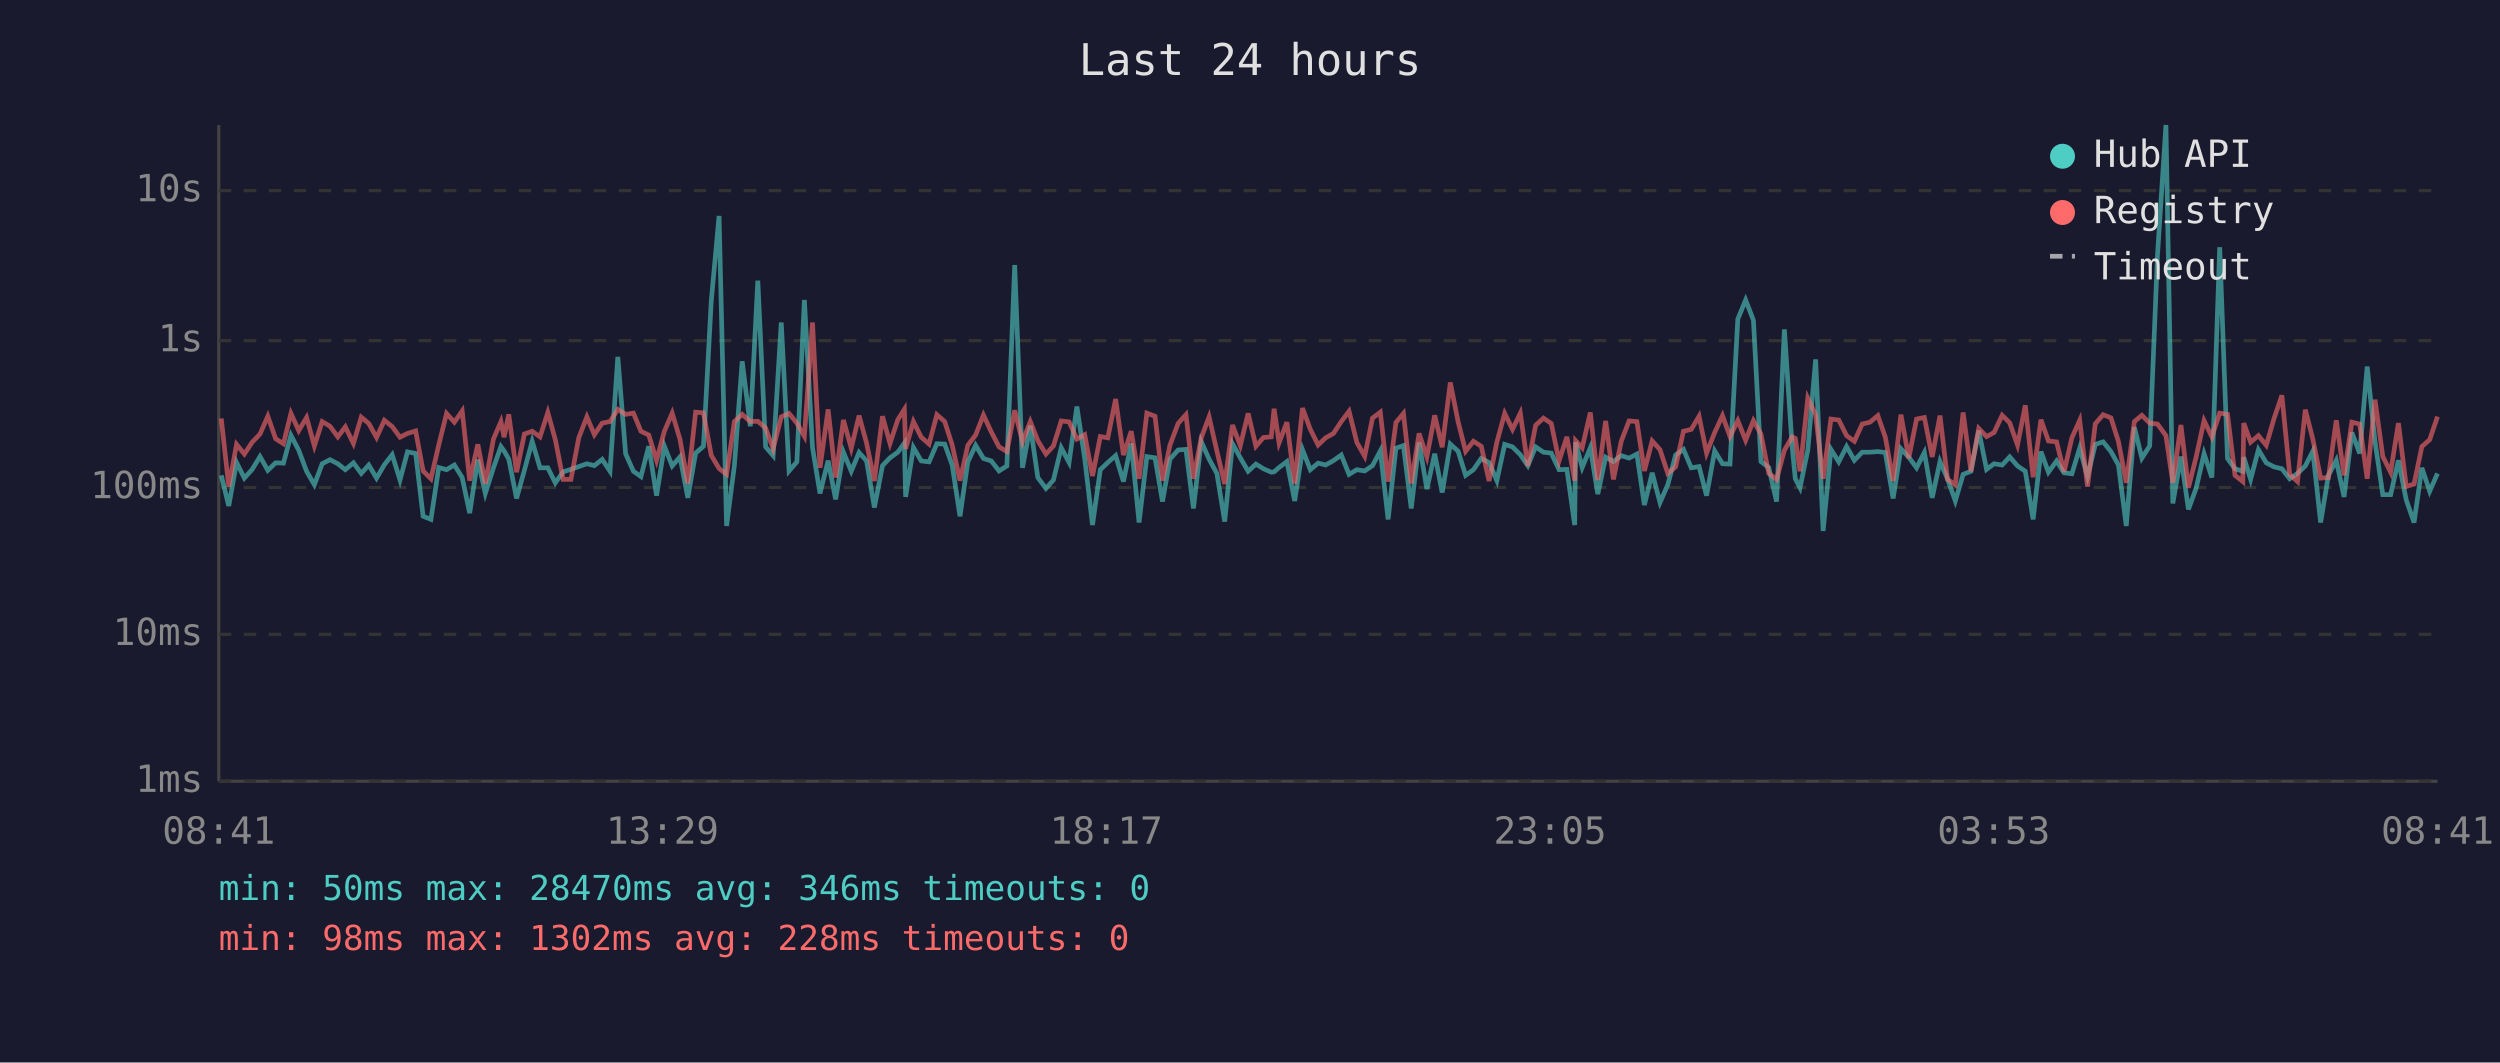
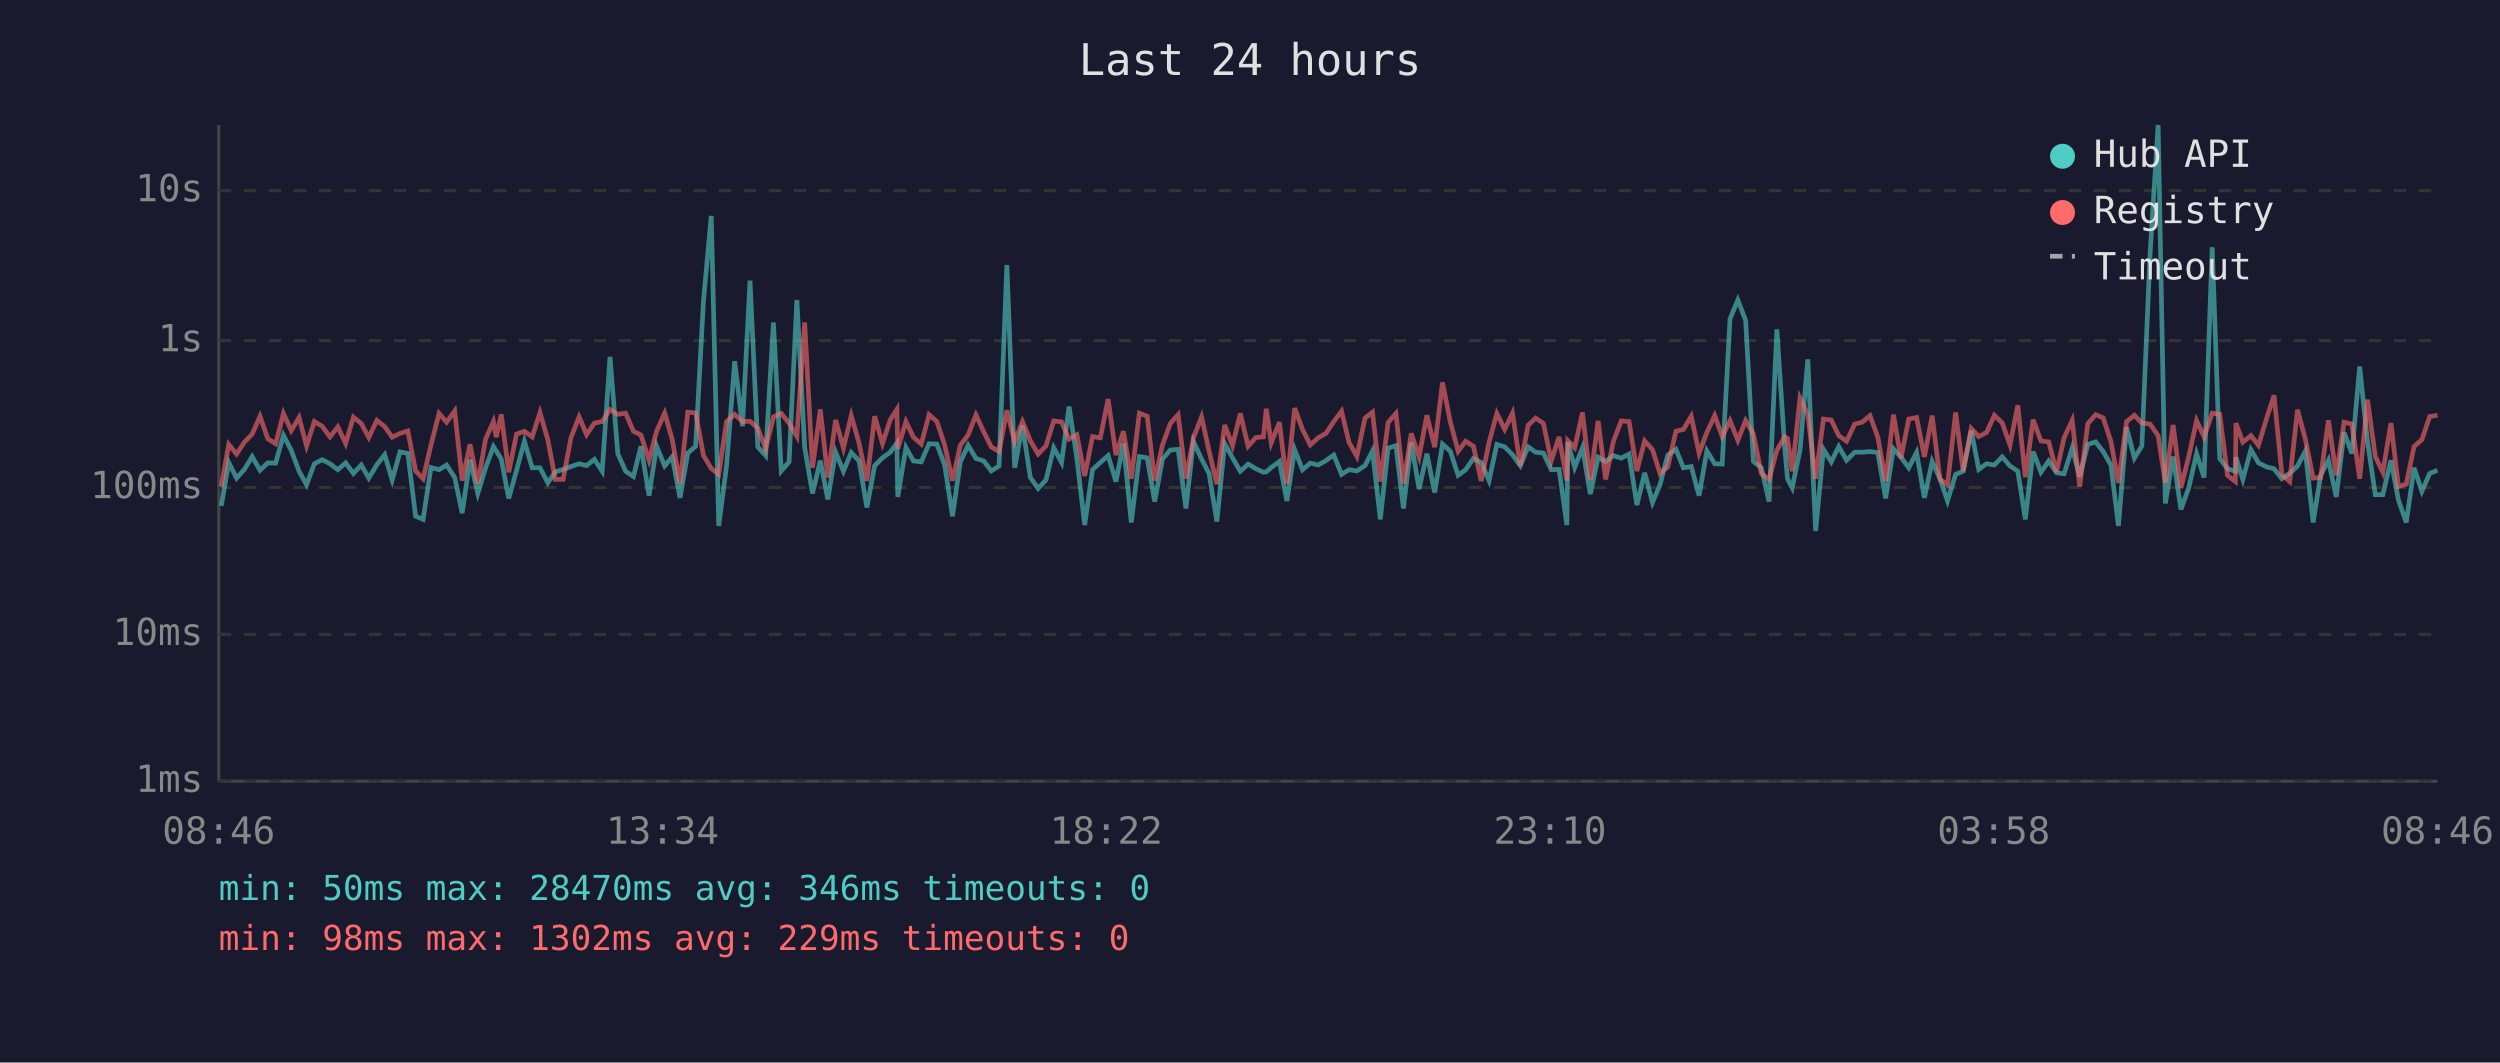
<svg xmlns="http://www.w3.org/2000/svg" viewBox="0 0 800 340" font-family="monospace" font-size="12">
  <rect width="800" height="340" fill="#1a1a2e" />
  <text x="400" y="24" fill="#e0e0e0" font-size="14" text-anchor="middle">Last 24 hours</text>
  <line x1="70" y1="40" x2="70" y2="250" stroke="#444" stroke-width="1" />
  <line x1="70" y1="250" x2="780" y2="250" stroke="#444" stroke-width="1" />
  <line x1="70" y1="250" x2="780" y2="250" stroke="#333" stroke-width="1" stroke-dasharray="4" />
  <text x="65" y="250" fill="#888" text-anchor="end" dominant-baseline="middle">1ms</text>
  <line x1="70" y1="203" x2="780" y2="203" stroke="#333" stroke-width="1" stroke-dasharray="4" />
  <text x="65" y="203" fill="#888" text-anchor="end" dominant-baseline="middle">10ms</text>
  <line x1="70" y1="156" x2="780" y2="156" stroke="#333" stroke-width="1" stroke-dasharray="4" />
  <text x="65" y="156" fill="#888" text-anchor="end" dominant-baseline="middle">100ms</text>
  <line x1="70" y1="109" x2="780" y2="109" stroke="#333" stroke-width="1" stroke-dasharray="4" />
  <text x="65" y="109" fill="#888" text-anchor="end" dominant-baseline="middle">1s</text>
  <line x1="70" y1="61" x2="780" y2="61" stroke="#333" stroke-width="1" stroke-dasharray="4" />
  <text x="65" y="61" fill="#888" text-anchor="end" dominant-baseline="middle">10s</text>
-   <text x="70" y="270" fill="#888" text-anchor="middle">08:41</text>
-   <text x="212" y="270" fill="#888" text-anchor="middle">13:29</text>
-   <text x="354" y="270" fill="#888" text-anchor="middle">18:17</text>
-   <text x="496" y="270" fill="#888" text-anchor="middle">23:05</text>
-   <text x="638" y="270" fill="#888" text-anchor="middle">03:53</text>
-   <text x="780" y="270" fill="#888" text-anchor="middle">08:41</text>
-   <polyline points="70.8,152.1 73.2,161.9 75.7,148.0 78.2,153.0 80.7,150.2 83.2,146.1 85.7,150.5 88.2,148.1 90.7,148.2 93.1,139.3 95.6,144.1 98.1,150.8 100.6,155.1 103.1,148.4 105.6,147.1 108.1,148.4 110.5,150.3 113.1,148.1 115.6,151.5 118.0,148.8 120.5,153.0 123.0,148.7 125.5,145.5 128.0,153.6 130.4,144.6 133.0,145.1 135.4,165.2 137.9,166.2 140.4,149.6 142.9,150.3 145.4,148.8 147.9,152.8 150.3,164.2 152.9,147.1 155.3,157.9 157.9,149.7 160.3,142.9 161.3,144.3 162.8,146.9 165.3,159.5 167.8,150.5 170.3,141.2 172.8,149.7 175.3,149.7 177.7,154.5 180.2,151.0 182.7,150.2 185.2,149.3 187.8,148.4 190.2,149.0 192.7,147.0 195.2,150.8 197.7,114.2 200.2,145.2 202.7,150.8 205.1,152.5 207.6,142.8 210.1,158.6 212.6,142.8 215.1,149.1 217.6,146.2 220.1,159.3 222.6,145.0 225.1,142.8 227.6,96.4 230.1,69.1 232.5,168.3 235.0,149.0 237.5,115.6 240.1,136.4 242.5,89.8 245.0,143.0 247.4,145.8 250.0,103.2 252.5,150.7 255.0,147.8 257.4,96.0 260.0,143.2 262.4,157.9 265.0,147.4 267.4,159.8 269.9,144.7 272.4,150.8 274.9,144.8 277.3,147.5 279.8,162.4 282.4,149.0 284.8,146.5 287.3,144.7 289.4,141.8 289.8,159.0 292.3,143.2 294.8,147.5 297.3,147.8 299.8,142.0 302.3,142.1 304.7,148.8 307.2,165.2 309.7,147.8 312.2,142.5 314.7,146.7 317.2,147.5 319.7,150.7 322.2,149.1 324.7,84.8 327.2,149.7 329.7,136.2 332.1,152.8 334.7,156.3 337.1,153.6 339.6,143.3 342.1,148.0 344.6,130.1 347.1,146.7 349.6,168.0 352.1,150.3 354.5,148.0 357.0,145.8 359.5,154.1 362.0,141.9 364.5,167.2 367.0,146.1 369.6,146.5 372.0,160.5 374.4,146.9 377.0,144.0 379.5,143.8 381.9,162.7 384.4,141.3 386.9,146.9 389.4,151.5 391.9,166.9 394.4,142.0 396.9,146.5 399.4,150.8 401.9,148.5 404.3,150.0 406.8,151.1 407.7,151.0 409.3,149.6 411.8,147.7 414.3,160.3 416.8,143.9 419.3,150.3 421.8,148.2 424.2,148.8 426.7,147.4 429.2,145.6 431.7,151.8 434.2,150.3 436.7,150.7 439.2,149.0 441.7,144.3 444.2,166.2 446.7,143.4 449.1,142.6 451.6,162.7 454.1,141.6 456.6,156.5 459.1,145.2 461.5,157.6 464.1,142.1 466.6,144.4 469.0,152.1 471.5,150.3 474.0,146.7 476.5,148.0 479.0,153.8 481.5,142.2 484.0,143.0 486.5,145.5 488.9,149.0 491.4,143.0 493.9,144.7 496.4,145.0 498.9,150.3 501.4,150.2 503.9,168.0 504.2,141.5 506.3,149.6 508.9,143.3 511.3,158.1 513.8,146.3 516.3,147.7 518.8,145.8 521.3,146.6 523.8,145.3 526.2,161.6 528.7,151.3 531.2,160.8 533.7,155.1 536.2,145.6 538.7,143.8 541.2,149.7 543.7,149.3 546.1,158.6 548.7,144.3 551.2,148.4 553.6,148.5 556.1,102.1 558.6,96.0 561.1,102.5 563.5,147.7 566.0,149.6 568.5,160.5 571.0,105.4 573.5,143.1 574.5,153.2 576.0,156.1 578.5,144.0 581.0,115.0 583.4,169.9 585.9,143.8 588.4,147.8 590.9,142.9 593.4,147.3 595.9,144.7 598.4,144.7 600.9,144.5 603.3,144.8 605.8,159.5 608.3,143.6 610.8,146.3 613.3,149.7 615.8,144.8 618.3,159.3 620.8,147.7 623.2,153.2 625.7,160.3 628.2,151.8 630.7,150.8 633.2,137.8 635.7,150.2 638.1,148.4 640.7,148.8 643.1,146.2 645.6,149.1 648.1,150.8 650.6,166.2 653.1,144.5 655.5,151.1 658.1,147.5 660.5,151.3 663.0,151.6 665.5,143.4 668.0,152.5 670.5,142.2 673.0,141.4 675.5,144.5 677.9,148.8 680.4,168.3 683.0,136.7 685.4,146.6 687.9,142.7 690.4,81.6 693.1,40.0 695.3,161.1 697.9,146.1 700.3,163.0 702.8,156.1 705.3,145.2 707.8,152.8 710.3,79.1 712.8,146.7 715.2,150.0 717.7,150.8 718.0,146.3 720.2,153.4 722.7,143.9 725.2,148.1 727.7,149.4 730.2,150.0 732.7,153.2 735.2,151.5 737.7,149.1 740.1,144.4 742.6,167.2 745.1,152.1 747.6,147.3 750.1,159.0 752.6,138.4 755.1,145.1 757.5,117.3 760.0,141.3 762.5,158.3 765.0,158.3 767.5,147.3 770.0,160.0 772.5,167.2 775.0,149.7 777.5,157.2 780.0,151.5" fill="none" stroke="#4ecdc4" stroke-width="1.5" opacity="0.6" />
-   <polyline points="70.8,133.9 73.2,155.7 75.7,142.2 78.2,145.3 80.7,141.5 83.2,138.9 85.7,133.2 88.2,140.4 90.7,142.0 93.1,132.3 95.6,137.8 98.1,133.6 100.6,142.7 103.1,134.9 105.6,136.4 108.1,139.8 110.5,136.6 113.1,141.9 115.6,133.5 118.0,135.5 120.5,140.0 123.0,134.5 125.5,136.5 128.0,139.9 130.4,138.7 133.0,137.9 135.4,150.7 137.9,153.2 140.4,142.4 142.9,132.3 145.4,135.1 147.9,131.5 150.3,153.8 152.9,142.2 155.3,154.7 157.9,140.5 160.3,134.9 161.3,139.9 162.8,132.6 165.3,151.1 167.8,138.9 170.3,138.0 172.8,139.8 175.3,132.0 177.7,140.7 180.2,153.4 182.7,153.4 185.2,140.1 187.8,133.4 190.2,139.1 192.7,135.4 195.2,134.9 197.7,131.0 200.2,132.6 202.7,132.2 205.1,138.0 207.6,139.2 210.1,147.3 212.6,138.0 215.1,132.2 217.6,140.6 220.1,154.7 222.6,131.9 225.1,132.1 227.6,145.7 230.1,149.9 232.5,151.8 235.0,134.9 237.5,132.6 240.1,134.9 242.5,134.8 245.0,137.0 247.4,143.6 250.0,133.4 252.5,132.3 255.0,135.4 257.4,139.6 260.0,103.2 262.4,149.7 265.0,131.0 267.4,152.8 269.9,134.4 272.4,143.4 274.9,133.0 277.3,141.8 279.8,153.9 282.4,133.2 284.8,141.9 287.3,134.3 289.4,131.0 289.8,143.6 292.3,134.9 294.8,139.9 297.3,142.1 299.8,132.7 302.3,134.9 304.7,142.4 307.2,153.8 309.7,142.5 312.2,139.2 314.7,132.8 317.2,138.2 319.7,143.0 322.2,144.5 324.7,131.3 327.2,141.4 329.7,134.9 332.1,141.0 334.7,145.3 337.1,142.7 339.6,134.7 342.1,135.0 344.6,140.5 347.1,139.1 349.6,152.3 352.1,139.7 354.5,140.1 357.0,127.7 359.5,145.6 362.0,138.0 364.5,153.2 367.0,132.2 369.6,133.2 372.0,153.8 374.4,142.4 377.0,135.5 379.5,132.7 381.9,153.2 384.4,140.1 386.9,133.4 389.4,144.3 391.9,154.9 394.4,136.0 396.9,142.6 399.4,132.3 401.9,142.8 404.3,140.0 406.8,139.8 407.7,130.8 409.3,141.7 411.8,135.1 414.3,154.7 416.8,130.6 419.3,137.4 421.8,142.4 424.2,140.1 426.7,138.7 429.2,134.9 431.7,131.6 434.2,141.6 436.7,146.0 439.2,133.8 441.7,131.9 444.2,154.1 446.7,135.2 449.1,132.3 451.6,154.7 454.1,138.7 456.6,146.2 459.1,132.9 461.5,143.1 464.1,122.4 466.6,135.0 469.0,144.4 471.5,141.2 474.0,142.8 476.5,153.9 479.0,141.5 481.5,132.3 484.0,137.4 486.5,132.2 488.9,149.1 491.4,136.1 493.9,133.8 496.4,135.5 498.9,147.5 501.4,139.8 503.9,153.8 504.2,141.0 506.3,143.3 508.9,132.0 511.3,153.6 513.8,134.7 516.3,153.4 518.8,141.2 521.3,134.7 523.8,134.9 526.2,150.7 528.7,141.1 531.2,143.9 533.7,151.5 536.2,149.4 538.7,138.0 541.2,137.4 543.7,133.2 546.1,145.0 548.7,138.4 551.2,133.0 553.6,139.7 556.1,134.6 558.6,140.9 561.1,134.6 563.5,138.9 566.0,151.5 568.5,153.4 571.0,144.1 573.5,139.8 574.5,140.3 576.0,150.8 578.5,127.4 581.0,132.7 583.4,153.2 585.9,134.1 588.4,134.4 590.9,139.4 593.4,141.2 595.9,135.7 598.4,135.1 600.9,133.0 603.3,139.9 605.8,153.9 608.3,132.7 610.8,146.6 613.3,134.1 615.8,133.6 618.3,146.2 620.8,133.0 623.2,153.4 625.7,155.1 628.2,132.0 630.7,150.8 633.2,137.1 635.7,139.7 638.1,138.4 640.7,132.9 643.1,135.3 645.6,142.4 648.1,129.7 650.6,152.7 653.1,134.3 655.5,141.1 658.1,141.4 660.5,151.0 663.0,140.1 665.5,134.5 668.0,155.7 670.5,135.6 673.0,132.7 675.5,133.7 677.9,141.3 680.4,154.5 683.0,134.9 685.4,132.9 687.9,135.4 690.4,135.7 693.1,139.4 695.3,154.5 697.9,136.0 700.3,156.1 702.8,146.1 705.3,134.6 707.8,139.8 710.3,132.2 712.8,132.6 715.2,152.1 717.7,154.1 718.0,135.4 720.2,141.5 722.7,139.4 725.2,142.5 727.7,133.9 730.2,126.5 732.7,151.8 735.2,154.1 737.7,131.1 740.1,140.5 742.6,153.0 745.1,152.8 747.6,134.5 750.1,152.1 752.6,135.1 755.1,135.7 757.5,153.2 760.0,127.9 762.5,146.1 765.0,151.1 767.5,135.4 770.0,155.7 772.5,154.9 775.0,142.9 777.5,140.7 780.0,133.3" fill="none" stroke="#ff6b6b" stroke-width="1.5" opacity="0.6" />
+   <text x="70" y="270" fill="#888" text-anchor="middle">08:46</text>
+   <text x="212" y="270" fill="#888" text-anchor="middle">13:34</text>
+   <text x="354" y="270" fill="#888" text-anchor="middle">18:22</text>
+   <text x="496" y="270" fill="#888" text-anchor="middle">23:10</text>
+   <text x="638" y="270" fill="#888" text-anchor="middle">03:58</text>
+   <text x="780" y="270" fill="#888" text-anchor="middle">08:46</text>
+   <polyline points="70.8,161.9 73.2,148.0 75.7,153.0 78.2,150.2 80.7,146.1 83.2,150.5 85.7,148.1 88.2,148.2 90.7,139.3 93.2,144.1 95.7,150.8 98.1,155.1 100.6,148.4 103.1,147.1 105.6,148.4 108.1,150.3 110.6,148.1 113.1,151.5 115.6,148.8 118.0,153.0 120.6,148.7 123.1,145.5 125.5,153.6 128.0,144.6 130.5,145.1 133.0,165.2 135.4,166.2 137.9,149.6 140.5,150.3 142.9,148.8 145.5,152.8 147.9,164.2 150.4,147.1 152.9,157.9 155.4,149.7 157.9,142.9 158.8,144.3 160.4,146.9 162.8,159.5 165.3,150.5 167.8,141.2 170.3,149.7 172.8,149.7 175.3,154.5 177.7,151.0 180.2,150.2 182.7,149.3 185.3,148.4 187.7,149.0 190.2,147.0 192.7,150.8 195.2,114.2 197.7,145.2 200.2,150.8 202.7,152.5 205.1,142.8 207.7,158.6 210.1,142.8 212.7,149.1 215.1,146.2 217.6,159.3 220.1,145.0 222.6,142.8 225.1,96.4 227.6,69.1 230.0,168.3 232.5,149.0 235.1,115.6 237.6,136.4 240.0,89.8 242.5,143.0 245.0,145.8 247.5,103.2 250.0,150.7 252.5,147.8 255.0,96.0 257.5,143.2 260.0,157.9 262.5,147.4 264.9,159.8 267.4,144.7 269.9,150.8 272.4,144.8 274.9,147.5 277.4,162.4 279.9,149.0 282.4,146.5 284.9,144.7 287.0,141.8 287.3,159.0 289.9,143.2 292.3,147.5 294.8,147.8 297.3,142.0 299.8,142.1 302.3,148.8 304.8,165.2 307.3,147.8 309.8,142.5 312.3,146.7 314.8,147.5 317.2,150.7 319.7,149.1 322.2,84.8 324.7,149.7 327.2,136.2 329.7,152.8 332.2,156.3 334.7,153.6 337.2,143.3 339.7,148.0 342.1,130.1 344.6,146.7 347.1,168.0 349.6,150.3 352.1,148.0 354.6,145.8 357.1,154.1 359.5,141.9 362.0,167.2 364.6,146.1 367.1,146.5 369.5,160.5 372.0,146.9 374.5,144.0 377.0,143.8 379.5,162.7 381.9,141.3 384.5,146.9 386.9,151.5 389.4,166.9 391.9,142.0 394.4,146.5 396.9,150.8 399.4,148.5 401.9,150.0 404.3,151.1 405.2,151.0 406.8,149.6 409.4,147.7 411.8,160.3 414.3,143.9 416.8,150.3 419.3,148.2 421.8,148.8 424.3,147.4 426.8,145.6 429.3,151.8 431.7,150.3 434.2,150.7 436.8,149.0 439.2,144.3 441.7,166.2 444.2,143.4 446.7,142.6 449.1,162.7 451.6,141.6 454.1,156.5 456.6,145.2 459.1,157.6 461.6,142.1 464.1,144.4 466.6,152.1 469.0,150.3 471.5,146.7 474.0,148.0 476.5,153.8 479.0,142.2 481.5,143.0 484.0,145.5 486.5,149.0 489.0,143.0 491.4,144.7 493.9,145.0 496.4,150.3 498.9,150.2 501.4,168.0 501.7,141.5 503.9,149.6 506.4,143.3 508.9,158.1 511.4,146.3 513.8,147.7 516.3,145.8 518.8,146.6 521.3,145.3 523.8,161.6 526.3,151.3 528.8,160.8 531.2,155.1 533.7,145.6 536.3,143.8 538.7,149.7 541.2,149.3 543.7,158.6 546.2,144.3 548.7,148.4 551.1,148.5 553.6,102.1 556.1,96.0 558.6,102.5 561.1,147.7 563.6,149.6 566.1,160.5 568.6,105.4 571.1,143.1 572.0,153.2 573.5,156.1 576.0,144.0 578.5,115.0 581.0,169.9 583.5,143.8 586.0,147.8 588.4,142.9 590.9,147.3 593.5,144.7 595.9,144.7 598.4,144.5 600.9,144.8 603.4,159.5 605.9,143.6 608.3,146.3 610.8,149.7 613.3,144.8 615.8,159.3 618.3,147.7 620.8,153.2 623.2,160.3 625.8,151.8 628.2,150.8 630.8,137.8 633.2,150.2 635.7,148.4 638.2,148.8 640.7,146.2 643.2,149.1 645.7,150.8 648.1,166.2 650.6,144.5 653.1,151.1 655.6,147.5 658.1,151.3 660.5,151.6 663.1,143.4 665.5,152.5 668.1,142.2 670.6,141.4 673.0,144.5 675.5,148.8 677.9,168.3 680.5,136.7 683.0,146.6 685.4,142.7 688.0,81.6 690.6,40.0 692.9,161.1 695.4,146.1 697.9,163.0 700.4,156.1 702.9,145.2 705.3,152.8 707.9,79.1 710.3,146.7 712.8,150.0 715.3,150.8 715.5,146.3 717.7,153.4 720.3,143.9 722.7,148.1 725.3,149.4 727.7,150.0 730.2,153.2 732.7,151.5 735.2,149.1 737.7,144.4 740.2,167.2 742.6,152.1 745.1,147.3 747.6,159.0 750.1,138.4 752.6,145.1 755.1,117.3 757.6,141.3 760.1,158.3 762.5,158.3 765.1,147.3 767.5,160.0 770.0,167.2 772.5,149.7 775.0,157.2 777.5,151.5 780.0,150.5" fill="none" stroke="#4ecdc4" stroke-width="1.5" opacity="0.6" />
+   <polyline points="70.8,155.7 73.2,142.2 75.7,145.3 78.2,141.5 80.7,138.9 83.2,133.2 85.7,140.4 88.2,142.0 90.7,132.3 93.2,137.8 95.7,133.6 98.1,142.7 100.6,134.9 103.1,136.4 105.6,139.8 108.1,136.6 110.6,141.9 113.1,133.5 115.6,135.5 118.0,140.0 120.6,134.5 123.1,136.5 125.5,139.9 128.0,138.7 130.5,137.9 133.0,150.7 135.4,153.2 137.9,142.4 140.5,132.3 142.9,135.1 145.5,131.5 147.9,153.8 150.4,142.2 152.9,154.7 155.4,140.5 157.9,134.9 158.8,139.9 160.4,132.6 162.8,151.1 165.3,138.9 167.8,138.0 170.3,139.8 172.8,132.0 175.3,140.7 177.7,153.4 180.2,153.4 182.7,140.1 185.3,133.4 187.7,139.1 190.2,135.4 192.7,134.9 195.2,131.0 197.7,132.6 200.2,132.2 202.7,138.0 205.1,139.2 207.7,147.3 210.1,138.0 212.7,132.2 215.1,140.6 217.6,154.7 220.1,131.9 222.6,132.1 225.1,145.7 227.6,149.9 230.0,151.8 232.5,134.9 235.1,132.6 237.6,134.9 240.0,134.8 242.5,137.0 245.0,143.6 247.5,133.4 250.0,132.3 252.5,135.4 255.0,139.6 257.5,103.2 260.0,149.7 262.5,131.0 264.9,152.8 267.4,134.4 269.9,143.4 272.4,133.0 274.9,141.8 277.4,153.9 279.9,133.2 282.4,141.9 284.9,134.3 287.0,131.0 287.3,143.6 289.9,134.9 292.3,139.9 294.8,142.1 297.3,132.7 299.8,134.9 302.3,142.4 304.8,153.8 307.3,142.5 309.8,139.2 312.3,132.8 314.8,138.2 317.2,143.0 319.7,144.5 322.2,131.3 324.7,141.4 327.2,134.9 329.7,141.0 332.2,145.3 334.7,142.7 337.2,134.7 339.7,135.0 342.1,140.5 344.6,139.1 347.1,152.3 349.6,139.7 352.1,140.1 354.6,127.7 357.1,145.6 359.5,138.0 362.0,153.2 364.6,132.2 367.1,133.2 369.5,153.8 372.0,142.4 374.5,135.5 377.0,132.7 379.5,153.2 381.9,140.1 384.5,133.4 386.9,144.3 389.4,154.9 391.9,136.0 394.4,142.6 396.9,132.3 399.4,142.8 401.9,140.0 404.3,139.8 405.2,130.8 406.8,141.7 409.4,135.1 411.8,154.7 414.3,130.6 416.8,137.4 419.3,142.4 421.8,140.1 424.3,138.7 426.8,134.9 429.3,131.6 431.7,141.6 434.2,146.0 436.8,133.8 439.2,131.9 441.7,154.1 444.2,135.2 446.7,132.3 449.1,154.7 451.6,138.7 454.1,146.2 456.6,132.9 459.1,143.1 461.6,122.4 464.1,135.0 466.6,144.4 469.0,141.2 471.5,142.8 474.0,153.9 476.5,141.5 479.0,132.3 481.5,137.4 484.0,132.2 486.5,149.1 489.0,136.1 491.4,133.8 493.9,135.5 496.4,147.5 498.9,139.8 501.4,153.8 501.7,141.0 503.9,143.3 506.4,132.0 508.9,153.6 511.4,134.7 513.8,153.4 516.3,141.2 518.8,134.7 521.3,134.9 523.8,150.7 526.3,141.1 528.8,143.9 531.2,151.5 533.7,149.4 536.3,138.0 538.7,137.4 541.2,133.2 543.7,145.0 546.2,138.4 548.7,133.0 551.1,139.7 553.6,134.6 556.1,140.9 558.6,134.6 561.1,138.9 563.6,151.5 566.1,153.4 568.6,144.1 571.1,139.8 572.0,140.3 573.5,150.8 576.0,127.4 578.5,132.7 581.0,153.2 583.5,134.1 586.0,134.4 588.4,139.4 590.9,141.2 593.5,135.7 595.9,135.1 598.4,133.0 600.9,139.9 603.4,153.9 605.9,132.7 608.3,146.6 610.8,134.1 613.3,133.6 615.8,146.2 618.3,133.0 620.8,153.4 623.2,155.1 625.8,132.0 628.2,150.8 630.8,137.1 633.2,139.7 635.7,138.4 638.2,132.9 640.7,135.3 643.2,142.4 645.7,129.7 648.1,152.7 650.6,134.3 653.1,141.1 655.6,141.4 658.1,151.0 660.5,140.1 663.1,134.5 665.5,155.7 668.1,135.6 670.6,132.7 673.0,133.7 675.5,141.3 677.9,154.5 680.5,134.9 683.0,132.9 685.4,135.4 688.0,135.7 690.6,139.4 692.9,154.5 695.4,136.0 697.9,156.1 700.4,146.1 702.9,134.6 705.3,139.8 707.9,132.2 710.3,132.6 712.8,152.1 715.3,154.1 715.5,135.4 717.7,141.5 720.3,139.4 722.7,142.5 725.3,133.9 727.7,126.5 730.2,151.8 732.7,154.1 735.2,131.1 737.7,140.5 740.2,153.0 742.6,152.8 745.1,134.5 747.6,152.1 750.1,135.1 752.6,135.7 755.1,153.2 757.6,127.9 760.1,146.1 762.5,151.1 765.1,135.4 767.5,155.7 770.0,154.9 772.5,142.9 775.0,140.7 777.5,133.3 780.0,132.9" fill="none" stroke="#ff6b6b" stroke-width="1.5" opacity="0.6" />
  <circle cx="660" cy="50" r="4" fill="#4ecdc4" />
  <text x="670" y="50" fill="#e0e0e0" dominant-baseline="middle">Hub API</text>
  <circle cx="660" cy="68" r="4" fill="#ff6b6b" />
  <text x="670" y="68" fill="#e0e0e0" dominant-baseline="middle">Registry</text>
  <line x1="656" y1="82" x2="664" y2="82" stroke="#e0e0e0" stroke-width="1.5" stroke-dasharray="4,3" opacity="0.7" />
  <text x="670" y="86" fill="#e0e0e0" dominant-baseline="middle">Timeout</text>
  <text x="70" y="288" fill="#4ecdc4" font-size="11">min: 50ms  max: 28470ms  avg: 346ms  timeouts: 0</text>
-   <text x="70" y="304" fill="#ff6b6b" font-size="11">min: 98ms  max: 1302ms  avg: 228ms  timeouts: 0</text>
+   <text x="70" y="304" fill="#ff6b6b" font-size="11">min: 98ms  max: 1302ms  avg: 229ms  timeouts: 0</text>
</svg>
